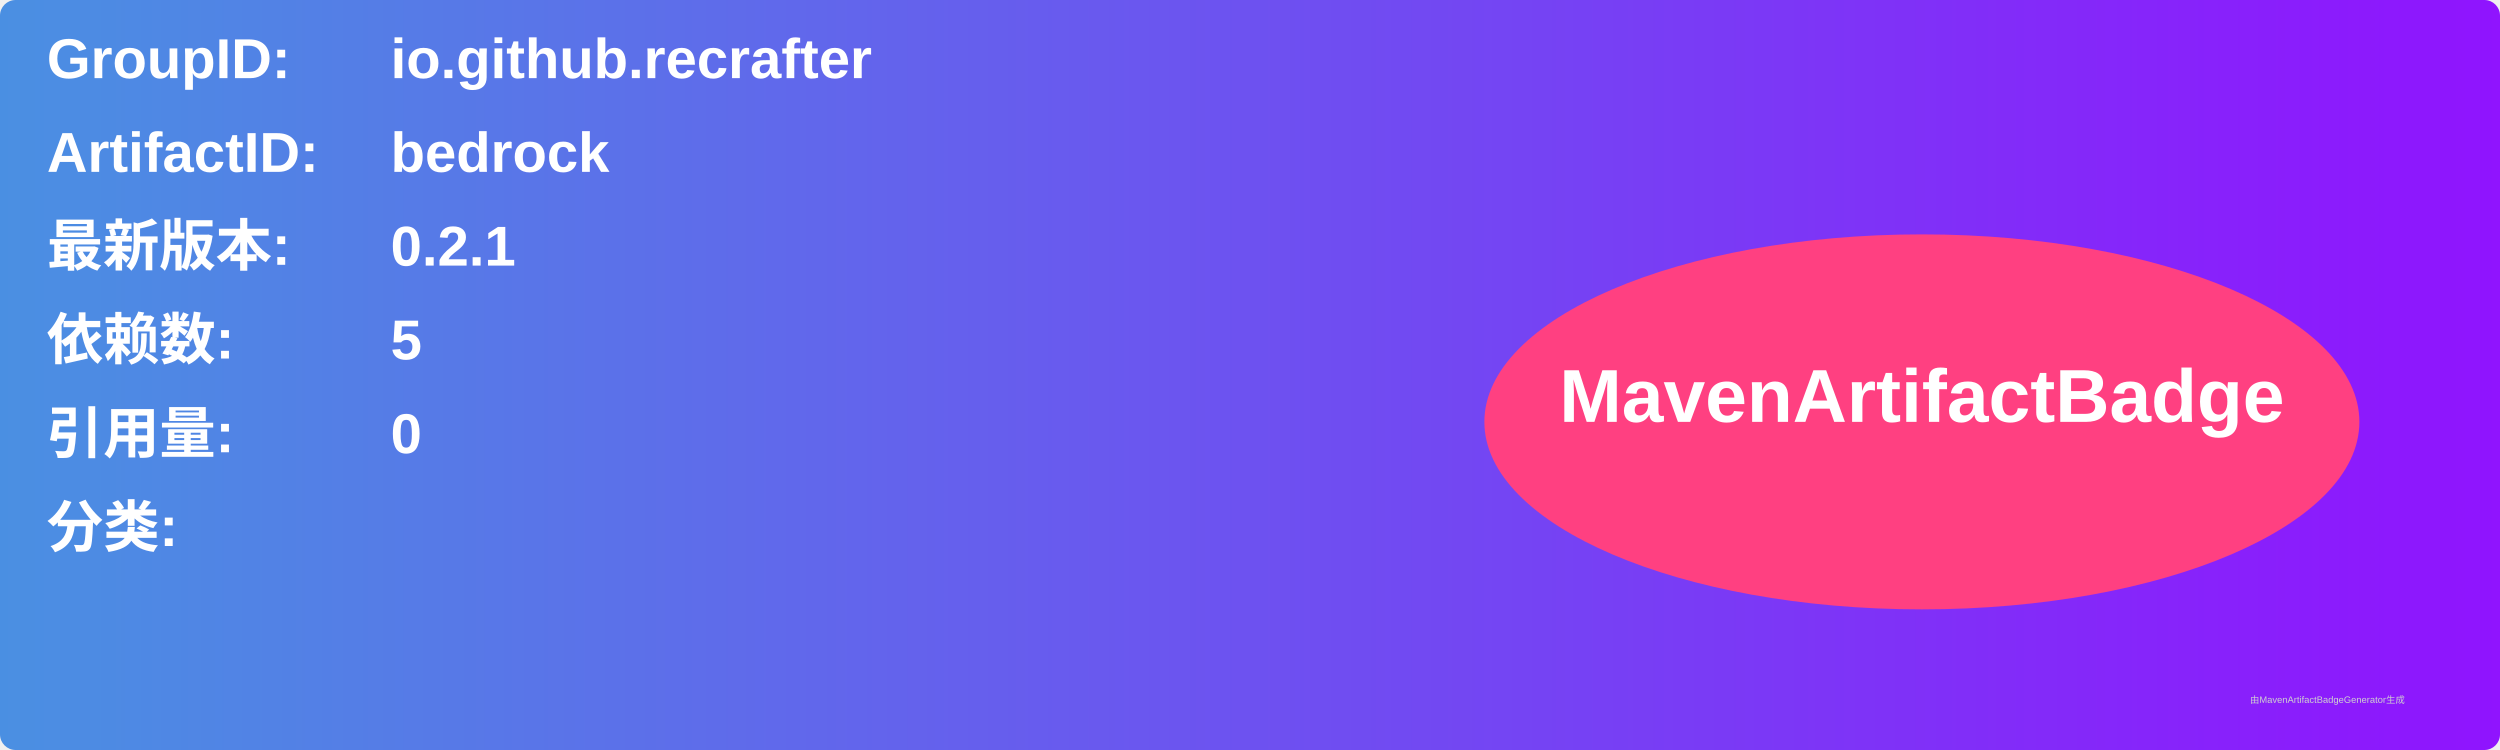
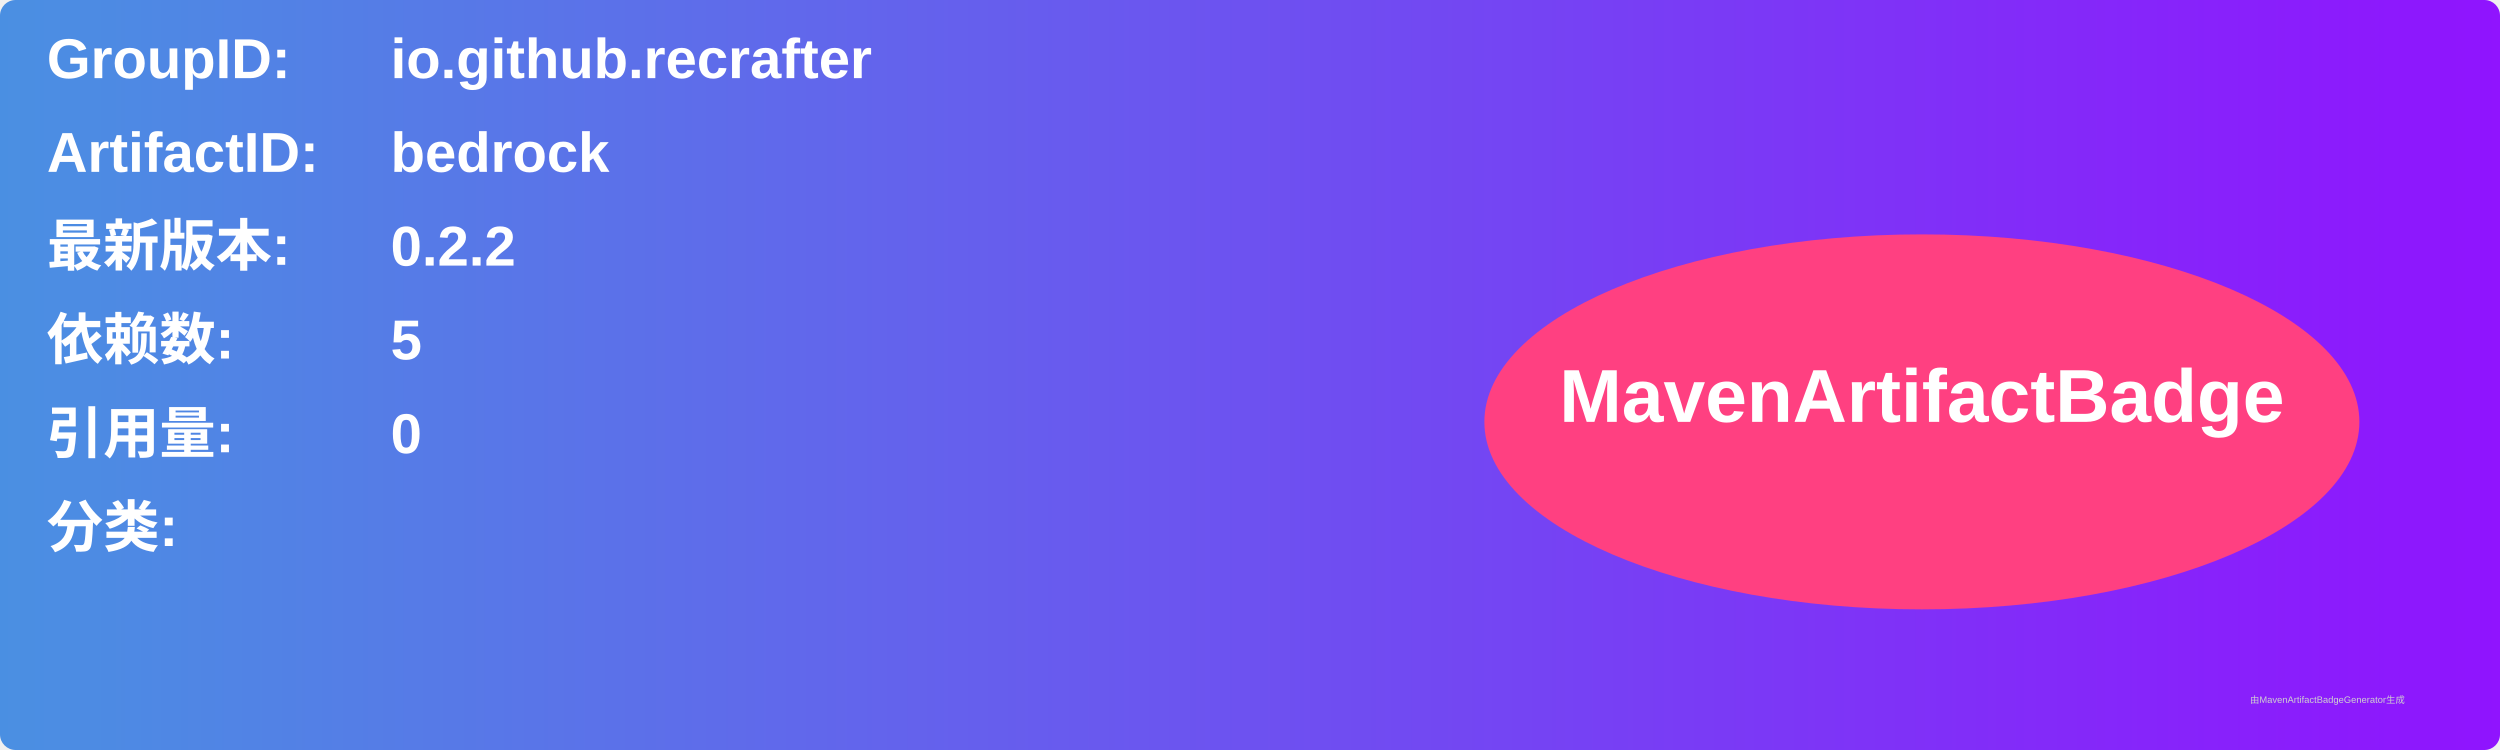
<svg xmlns="http://www.w3.org/2000/svg" width="800" height="240" viewBox="0 0 800 240">
  <linearGradient id="grad" x1="0%" y1="0%" x2="100%" y2="0%">
    <stop offset="0%" stop-color="#4a90e2" />
    <stop offset="100%" stop-color="#9013fe" />
  </linearGradient>
  <rect width="100%" height="100%" rx="5" ry="5" fill="url(#grad)" />
  <g transform="translate(15, 15)">
    <text x="0" y="10" font-family="Arial" font-size="18" fill="white" font-weight="bold" width="260">GroupID:</text>
    <text x="110" y="10" font-family="Arial" font-size="18" fill="white" font-weight="bold" width="460">io.github.recrafter</text>
    <text x="0" y="40" font-family="Arial" font-size="18" fill="white" font-weight="bold" width="260">ArtifactID:</text>
    <text x="110" y="40" font-family="Arial" font-size="18" fill="white" font-weight="bold" width="460">bedrock</text>
    <text x="0" y="70" font-family="Arial" font-size="18" fill="white" font-weight="bold">最新版本:</text>
    <text x="110" y="70" font-family="Arial" font-size="18" fill="white" font-weight="bold">
-       <tspan font-weight="bold">0.2.1</tspan>
+       <tspan font-weight="bold">0.2.2</tspan>
    </text>
    <text x="0" y="100" font-family="Arial" font-size="18" fill="white" font-weight="bold">依赖数: </text>
    <text x="110" y="100" font-family="Arial" font-size="18" fill="white">
      <tspan font-weight="bold">5</tspan>
    </text>
    <text x="0" y="130" font-family="Arial" font-size="18" fill="white" font-weight="bold">引用量: </text>
    <text x="110" y="130" font-family="Arial" font-size="18" fill="white">
      <tspan font-weight="bold">0</tspan>
    </text>
    <text x="0" y="160" font-family="Arial" font-size="18" fill="white" font-weight="bold">分类:</text>
    <text x="10" y="190" font-family="Arial" font-size="10" fill="white">
      <tspan font-weight="bold" />
    </text>
    <ellipse cx="600" cy="120" rx="140" ry="60" fill="#ff4081" />
    <text x="600" y="120" text-anchor="middle" font-family="Arial" font-size="24" fill="white" font-weight="bold">MavenArtifactBadge</text>
  </g>
  <text x="720" y="225" font-family="Arial" font-size="3" fill="#d0d0d0">由MavenArtifactBadgeGenerator生成</text>
</svg>
